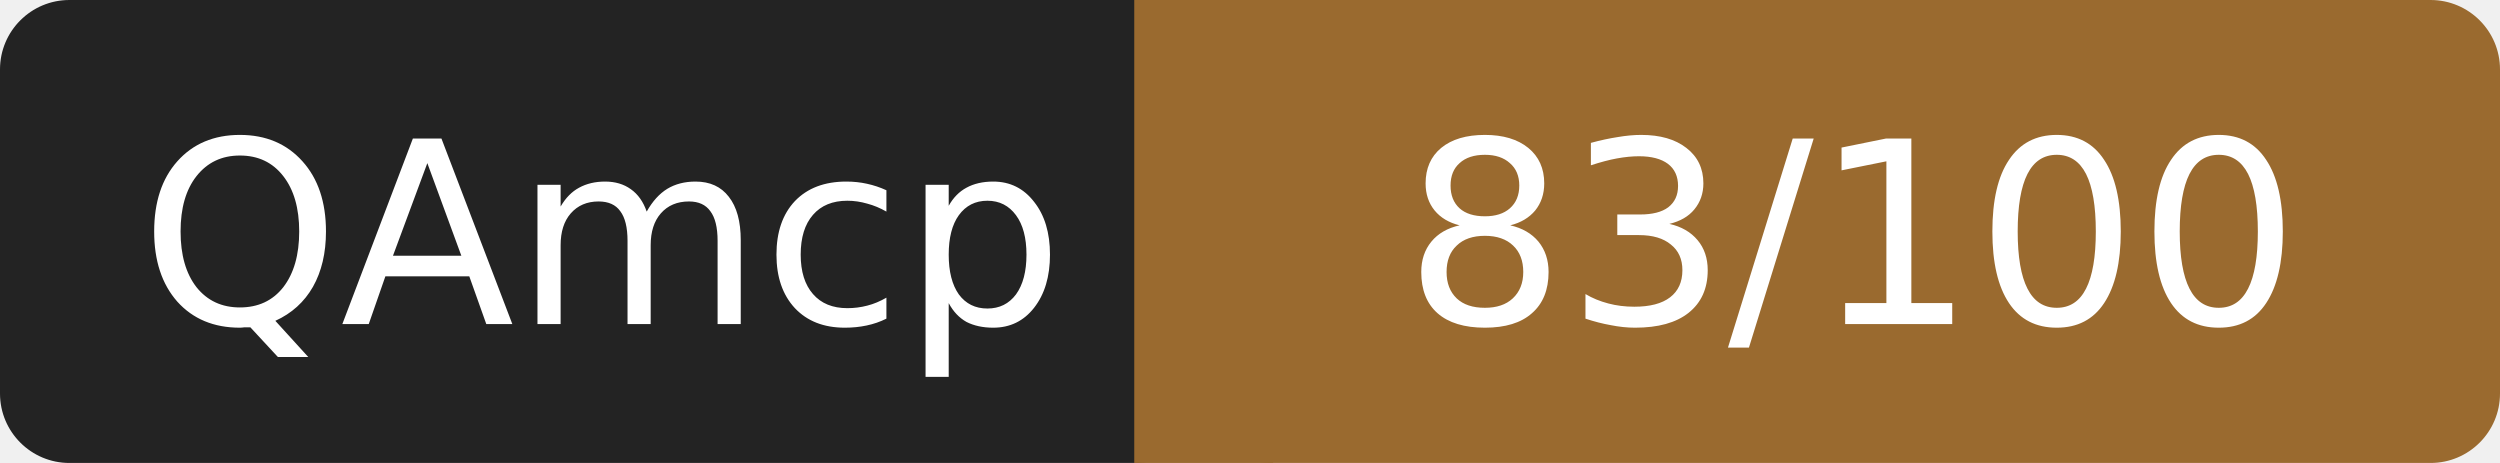
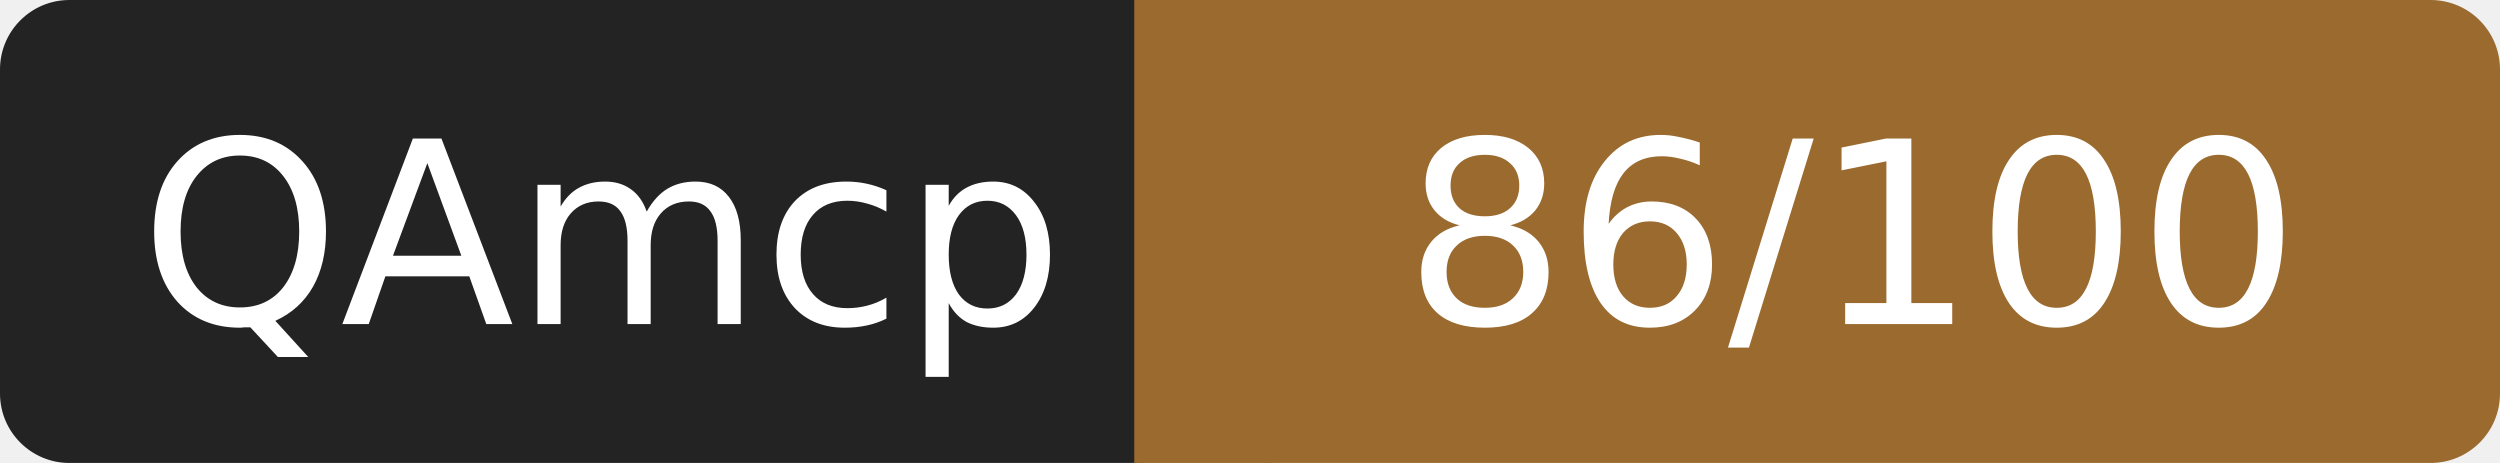
- <svg xmlns="http://www.w3.org/2000/svg" width="108" height="20" role="img" aria-label="QAmcp: 83/100">
+ <svg xmlns="http://www.w3.org/2000/svg" width="108" height="20" role="img" aria-label="QAmcp: 86/100">
  <rect width="52" height="20" rx="3" fill="#232323" />
  <rect x="52" width="56" height="20" rx="3" fill="#9a6a2f" />
  <rect x="49" width="6" height="20" fill="#9a6a2f" />
  <g fill="#fff" font-family="Verdana,DejaVu Sans,sans-serif" font-size="11" text-anchor="middle">
    <text x="26" y="14">QAmcp</text>
-     <text x="80" y="14">83/100</text>
+     <text x="80" y="14">86/100</text>
  </g>
</svg>
